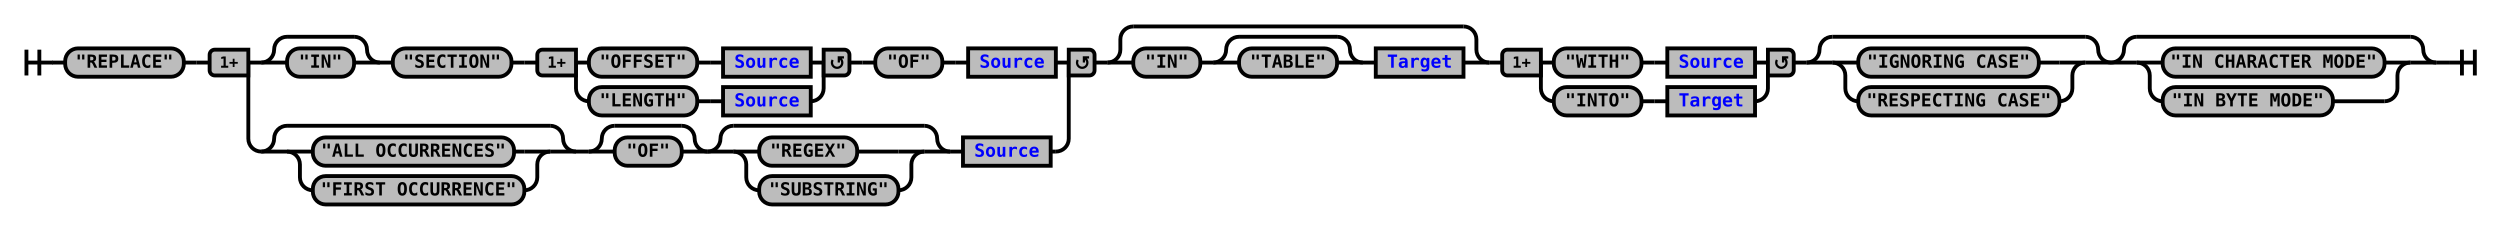
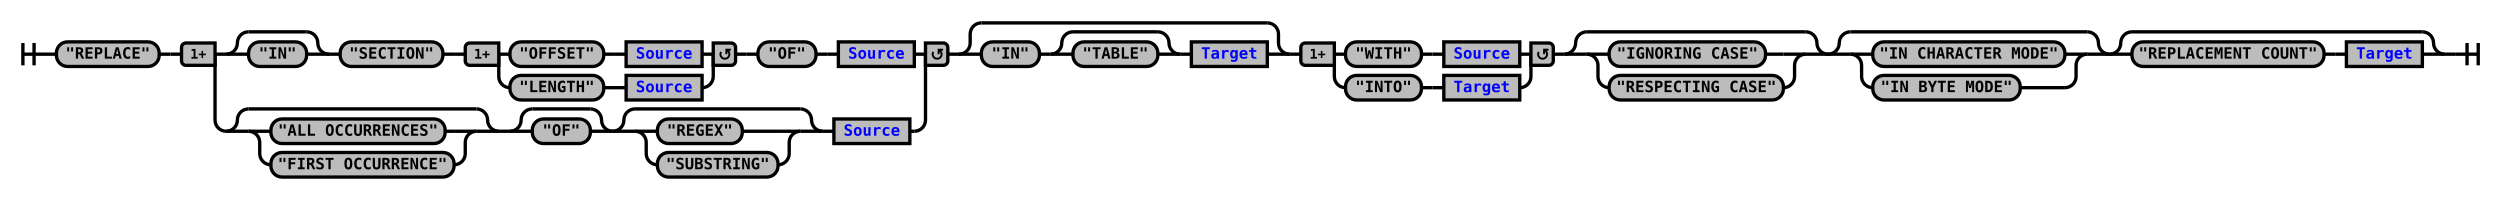
- <svg xmlns="http://www.w3.org/2000/svg" xmlns:xlink="http://www.w3.org/1999/xlink" class="railroad-diagram" width="1938" height="178" viewBox="0 0 1938 178">
+ <svg xmlns="http://www.w3.org/2000/svg" xmlns:xlink="http://www.w3.org/1999/xlink" class="railroad-diagram" width="2238" height="178" viewBox="0 0 2238 178">
  <defs>
    <style type="text/css">
path {
stroke-width: 3;
stroke: black;
fill: rgba(0,0,0,0);
}
text {
font: bold 14px monospace;
text-anchor: middle;
}
text.diagram-text {
font-size: 12px;
}
a {
fill: blue;
}
text.diagram-arrow {
font-size: 16px;
}
text.label {
text-anchor: start;
}
text.comment {
font: italic 12px monospace;
}
rect {
stroke-width: 3;
stroke: black;
fill: #BCBCBC;
}
path.diagram-text {
stroke-width: 3;
stroke: black;
fill: #BCBCBC;
cursor: help;
}
</style>
  </defs>
  <g transform="translate(.5 .5)">
    <path d="M 20 38 v 20 m 10 -20 v 20 m -10 -10 h 20.5" />
    <path d="M40 48h10" />
    <g>
      <path d="M50 48h0" />
-       <path d="M1888 48h0" />
+       <path d="M2188 48h0" />
      <g class="terminal">
        <path d="M50 48h0" />
        <path d="M142 48h0" />
        <rect x="50" y="37" width="92" height="22" rx="10" ry="10" />
        <text x="96" y="52">"REPLACE"</text>
      </g>
      <path d="M142 48h10" />
      <path d="M152 48h10" />
      <g>
        <path d="M162 48h0" />
        <path d="M848 48h0" />
        <path d="M192 48h10" />
        <g>
          <path d="M202 48h0" />
          <path d="M818 48h0" />
          <g>
            <path d="M202 48h0" />
            <path d="M294 48h0" />
            <path d="M202 48a10 10 0 0 0 10 -10v0a10 10 0 0 1 10 -10" />
            <g>
              <path d="M222 28h52" />
            </g>
            <path d="M274 28a10 10 0 0 1 10 10v0a10 10 0 0 0 10 10" />
            <path d="M202 48h20" />
            <g class="terminal">
              <path d="M222 48h0" />
              <path d="M274 48h0" />
              <rect x="222" y="37" width="52" height="22" rx="10" ry="10" />
              <text x="248" y="52">"IN"</text>
            </g>
            <path d="M274 48h20" />
          </g>
          <path d="M294 48h10" />
          <g class="terminal">
            <path d="M304 48h0" />
            <path d="M396 48h0" />
            <rect x="304" y="37" width="92" height="22" rx="10" ry="10" />
            <text x="350" y="52">"SECTION"</text>
          </g>
          <path d="M396 48h10" />
          <path d="M406 48h10" />
          <g>
            <path d="M416 48h0" />
            <path d="M658 48h0" />
            <path d="M446 48h10" />
            <g>
              <path d="M456 48h0" />
              <path d="M628 48h0" />
              <g class="terminal">
                <path d="M456 48h0" />
                <path d="M540 48h0" />
                <rect x="456" y="37" width="84" height="22" rx="10" ry="10" />
                <text x="498" y="52">"OFFSET"</text>
              </g>
              <path d="M540 48h10" />
              <path d="M550 48h10" />
              <g class="non-terminal">
                <path d="M560 48h0" />
                <path d="M628 48h0" />
                <rect x="560" y="37" width="68" height="22" />
                <a xlink:href="reuse_source.svg">
                  <text x="594" y="52">Source</text>
                </a>
              </g>
            </g>
            <path d="M628 48h10" />
            <path d="M446 48v20a10 10 0 0 0 10 10" />
            <g>
              <path d="M456 78h0" />
              <path d="M628 78h0" />
              <g class="terminal">
                <path d="M456 78h0" />
                <path d="M540 78h0" />
                <rect x="456" y="67" width="84" height="22" rx="10" ry="10" />
                <text x="498" y="82">"LENGTH"</text>
              </g>
              <path d="M540 78h10" />
              <path d="M550 78h10" />
              <g class="non-terminal">
                <path d="M560 78h0" />
                <path d="M628 78h0" />
                <rect x="560" y="67" width="68" height="22" />
                <a xlink:href="reuse_source.svg">
                  <text x="594" y="82">Source</text>
                </a>
              </g>
            </g>
            <path d="M628 78a10 10 0 0 0 10 -10v-20" />
            <g class="diagram-text">
              <path d="M 446 38 h -26 a 4 4 0 0 0 -4 4 v 12 a 4 4 0 0 0 4 4 h 26 z" class="diagram-text" />
              <text x="431" y="52" class="diagram-text">1+</text>
              <path d="M 638 38 h 16 a 4 4 0 0 1 4 4 v 12 a 4 4 0 0 1 -4 4 h -16 z" class="diagram-text" />
              <path d="M 645 46 a 4 4 0 1 0 6 -1 m 2.75 -1 h -4 v 4 m 0 -3 h 2" style="stroke-width: 1.75" />
            </g>
          </g>
          <path d="M658 48h10" />
          <path d="M668 48h10" />
          <g class="terminal">
            <path d="M678 48h0" />
            <path d="M730 48h0" />
            <rect x="678" y="37" width="52" height="22" rx="10" ry="10" />
            <text x="704" y="52">"OF"</text>
          </g>
          <path d="M730 48h10" />
          <path d="M740 48h10" />
          <g class="non-terminal">
            <path d="M750 48h0" />
            <path d="M818 48h0" />
            <rect x="750" y="37" width="68" height="22" />
            <a xlink:href="reuse_source.svg">
              <text x="784" y="52">Source</text>
            </a>
          </g>
        </g>
        <path d="M818 48h10" />
        <path d="M192 48v59a10 10 0 0 0 10 10" />
        <g>
          <path d="M202 117h0" />
          <path d="M814 117h4" />
          <g>
            <path d="M202 117h0" />
            <path d="M446 117h0" />
            <path d="M202 117a10 10 0 0 0 10 -10v0a10 10 0 0 1 10 -10" />
            <g>
              <path d="M222 97h204" />
            </g>
            <path d="M426 97a10 10 0 0 1 10 10v0a10 10 0 0 0 10 10" />
            <path d="M202 117h20" />
            <g>
              <path d="M222 117h0" />
              <path d="M426 117h0" />
              <path d="M222 117h20" />
              <g class="terminal">
                <path d="M242 117h0" />
                <path d="M398 117h8" />
                <rect x="242" y="106" width="156" height="22" rx="10" ry="10" />
                <text x="320" y="121">"ALL OCCURRENCES"</text>
              </g>
              <path d="M406 117h20" />
              <path d="M222 117a10 10 0 0 1 10 10v10a10 10 0 0 0 10 10" />
              <g class="terminal">
                <path d="M242 147h0" />
                <path d="M406 147h0" />
                <rect x="242" y="136" width="164" height="22" rx="10" ry="10" />
                <text x="324" y="151">"FIRST OCCURRENCE"</text>
              </g>
              <path d="M406 147a10 10 0 0 0 10 -10v-10a10 10 0 0 1 10 -10" />
            </g>
            <path d="M426 117h20" />
          </g>
          <path d="M446 117h10" />
          <g>
            <path d="M456 117h0" />
            <path d="M814 117h0" />
            <g>
              <path d="M456 117h0" />
              <path d="M548 117h0" />
              <path d="M456 117a10 10 0 0 0 10 -10v0a10 10 0 0 1 10 -10" />
              <g>
                <path d="M476 97h52" />
              </g>
              <path d="M528 97a10 10 0 0 1 10 10v0a10 10 0 0 0 10 10" />
              <path d="M456 117h20" />
              <g class="terminal">
                <path d="M476 117h0" />
                <path d="M528 117h0" />
                <rect x="476" y="106" width="52" height="22" rx="10" ry="10" />
                <text x="502" y="121">"OF"</text>
              </g>
              <path d="M528 117h20" />
            </g>
            <g>
              <path d="M548 117h0" />
              <path d="M736 117h0" />
              <path d="M548 117a10 10 0 0 0 10 -10v0a10 10 0 0 1 10 -10" />
              <g>
                <path d="M568 97h148" />
              </g>
              <path d="M716 97a10 10 0 0 1 10 10v0a10 10 0 0 0 10 10" />
              <path d="M548 117h20" />
              <g>
                <path d="M568 117h0" />
                <path d="M716 117h0" />
                <path d="M568 117h20" />
                <g class="terminal">
                  <path d="M588 117h0" />
                  <path d="M664 117h32" />
                  <rect x="588" y="106" width="76" height="22" rx="10" ry="10" />
                  <text x="626" y="121">"REGEX"</text>
                </g>
                <path d="M696 117h20" />
                <path d="M568 117a10 10 0 0 1 10 10v10a10 10 0 0 0 10 10" />
                <g class="terminal">
                  <path d="M588 147h0" />
                  <path d="M696 147h0" />
                  <rect x="588" y="136" width="108" height="22" rx="10" ry="10" />
                  <text x="642" y="151">"SUBSTRING"</text>
                </g>
                <path d="M696 147a10 10 0 0 0 10 -10v-10a10 10 0 0 1 10 -10" />
              </g>
              <path d="M716 117h20" />
            </g>
            <path d="M736 117h10" />
            <g class="non-terminal">
              <path d="M746 117h0" />
              <path d="M814 117h0" />
              <rect x="746" y="106" width="68" height="22" />
              <a xlink:href="reuse_source.svg">
                <text x="780" y="121">Source</text>
              </a>
            </g>
          </g>
        </g>
        <path d="M818 117a10 10 0 0 0 10 -10v-59" />
        <g class="diagram-text">
          <path d="M 192 38 h -26 a 4 4 0 0 0 -4 4 v 12 a 4 4 0 0 0 4 4 h 26 z" class="diagram-text" />
          <text x="177" y="52" class="diagram-text">1+</text>
          <path d="M 828 38 h 16 a 4 4 0 0 1 4 4 v 12 a 4 4 0 0 1 -4 4 h -16 z" class="diagram-text" />
          <path d="M 835 46 a 4 4 0 1 0 6 -1 m 2.75 -1 h -4 v 4 m 0 -3 h 2" style="stroke-width: 1.75" />
        </g>
      </g>
      <path d="M848 48h10" />
      <g>
        <path d="M858 48h0" />
        <path d="M1154 48h0" />
        <path d="M858 48a10 10 0 0 0 10 -10v-8a10 10 0 0 1 10 -10" />
        <g>
          <path d="M878 20h256" />
        </g>
        <path d="M1134 20a10 10 0 0 1 10 10v8a10 10 0 0 0 10 10" />
        <path d="M858 48h20" />
        <g>
          <path d="M878 48h0" />
          <path d="M1134 48h0" />
          <g class="terminal">
            <path d="M878 48h0" />
            <path d="M930 48h0" />
            <rect x="878" y="37" width="52" height="22" rx="10" ry="10" />
            <text x="904" y="52">"IN"</text>
          </g>
          <path d="M930 48h10" />
          <g>
            <path d="M940 48h0" />
            <path d="M1056 48h0" />
            <path d="M940 48a10 10 0 0 0 10 -10v0a10 10 0 0 1 10 -10" />
            <g>
              <path d="M960 28h76" />
            </g>
            <path d="M1036 28a10 10 0 0 1 10 10v0a10 10 0 0 0 10 10" />
            <path d="M940 48h20" />
            <g class="terminal">
              <path d="M960 48h0" />
              <path d="M1036 48h0" />
              <rect x="960" y="37" width="76" height="22" rx="10" ry="10" />
              <text x="998" y="52">"TABLE"</text>
            </g>
            <path d="M1036 48h20" />
          </g>
          <path d="M1056 48h10" />
          <g class="non-terminal">
            <path d="M1066 48h0" />
            <path d="M1134 48h0" />
            <rect x="1066" y="37" width="68" height="22" />
            <a xlink:href="reuse_target.svg">
              <text x="1100" y="52">Target</text>
            </a>
          </g>
        </g>
        <path d="M1134 48h20" />
      </g>
      <path d="M1154 48h10" />
      <g>
        <path d="M1164 48h0" />
        <path d="M1390 48h0" />
        <path d="M1194 48h10" />
        <g>
          <path d="M1204 48h0" />
          <path d="M1360 48h0" />
          <g class="terminal">
            <path d="M1204 48h0" />
            <path d="M1272 48h0" />
            <rect x="1204" y="37" width="68" height="22" rx="10" ry="10" />
            <text x="1238" y="52">"WITH"</text>
          </g>
          <path d="M1272 48h10" />
          <path d="M1282 48h10" />
          <g class="non-terminal">
            <path d="M1292 48h0" />
            <path d="M1360 48h0" />
            <rect x="1292" y="37" width="68" height="22" />
            <a xlink:href="reuse_source.svg">
              <text x="1326" y="52">Source</text>
            </a>
          </g>
        </g>
        <path d="M1360 48h10" />
        <path d="M1194 48v20a10 10 0 0 0 10 10" />
        <g>
          <path d="M1204 78h0" />
          <path d="M1360 78h0" />
          <g class="terminal">
            <path d="M1204 78h0" />
            <path d="M1272 78h0" />
            <rect x="1204" y="67" width="68" height="22" rx="10" ry="10" />
            <text x="1238" y="82">"INTO"</text>
          </g>
          <path d="M1272 78h10" />
          <path d="M1282 78h10" />
          <g class="non-terminal">
            <path d="M1292 78h0" />
            <path d="M1360 78h0" />
            <rect x="1292" y="67" width="68" height="22" />
            <a xlink:href="reuse_target.svg">
              <text x="1326" y="82">Target</text>
            </a>
          </g>
        </g>
        <path d="M1360 78a10 10 0 0 0 10 -10v-20" />
        <g class="diagram-text">
          <path d="M 1194 38 h -26 a 4 4 0 0 0 -4 4 v 12 a 4 4 0 0 0 4 4 h 26 z" class="diagram-text" />
          <text x="1179" y="52" class="diagram-text">1+</text>
          <path d="M 1370 38 h 16 a 4 4 0 0 1 4 4 v 12 a 4 4 0 0 1 -4 4 h -16 z" class="diagram-text" />
          <path d="M 1377 46 a 4 4 0 1 0 6 -1 m 2.75 -1 h -4 v 4 m 0 -3 h 2" style="stroke-width: 1.75" />
        </g>
      </g>
      <path d="M1390 48h10" />
      <g>
        <path d="M1400 48h0" />
        <path d="M1636 48h0" />
        <path d="M1400 48a10 10 0 0 0 10 -10v0a10 10 0 0 1 10 -10" />
        <g>
          <path d="M1420 28h196" />
        </g>
        <path d="M1616 28a10 10 0 0 1 10 10v0a10 10 0 0 0 10 10" />
        <path d="M1400 48h20" />
        <g>
          <path d="M1420 48h0" />
          <path d="M1616 48h0" />
          <path d="M1420 48h20" />
          <g class="terminal">
            <path d="M1440 48h0" />
            <path d="M1580 48h16" />
            <rect x="1440" y="37" width="140" height="22" rx="10" ry="10" />
            <text x="1510" y="52">"IGNORING CASE"</text>
          </g>
          <path d="M1596 48h20" />
          <path d="M1420 48a10 10 0 0 1 10 10v10a10 10 0 0 0 10 10" />
          <g class="terminal">
            <path d="M1440 78h0" />
            <path d="M1596 78h0" />
            <rect x="1440" y="67" width="156" height="22" rx="10" ry="10" />
            <text x="1518" y="82">"RESPECTING CASE"</text>
          </g>
          <path d="M1596 78a10 10 0 0 0 10 -10v-10a10 10 0 0 1 10 -10" />
        </g>
        <path d="M1616 48h20" />
      </g>
      <g>
        <path d="M1636 48h0" />
        <path d="M1888 48h0" />
        <path d="M1636 48a10 10 0 0 0 10 -10v0a10 10 0 0 1 10 -10" />
        <g>
          <path d="M1656 28h212" />
        </g>
        <path d="M1868 28a10 10 0 0 1 10 10v0a10 10 0 0 0 10 10" />
        <path d="M1636 48h20" />
        <g>
          <path d="M1656 48h0" />
          <path d="M1868 48h0" />
          <path d="M1656 48h20" />
          <g class="terminal">
            <path d="M1676 48h0" />
            <path d="M1848 48h0" />
            <rect x="1676" y="37" width="172" height="22" rx="10" ry="10" />
            <text x="1762" y="52">"IN CHARACTER MODE"</text>
          </g>
          <path d="M1848 48h20" />
          <path d="M1656 48a10 10 0 0 1 10 10v10a10 10 0 0 0 10 10" />
          <g class="terminal">
            <path d="M1676 78h0" />
            <path d="M1808 78h40" />
            <rect x="1676" y="67" width="132" height="22" rx="10" ry="10" />
            <text x="1742" y="82">"IN BYTE MODE"</text>
          </g>
          <path d="M1848 78a10 10 0 0 0 10 -10v-10a10 10 0 0 1 10 -10" />
        </g>
        <path d="M1868 48h20" />
      </g>
+       <g>
+         <path d="M1888 48h0" />
+         <path d="M2188 48h0" />
+         <path d="M1888 48a10 10 0 0 0 10 -10v0a10 10 0 0 1 10 -10" />
+         <g>
+           <path d="M1908 28h260" />
+         </g>
+         <path d="M2168 28a10 10 0 0 1 10 10v0a10 10 0 0 0 10 10" />
+         <path d="M1888 48h20" />
+         <g>
+           <path d="M1908 48h0" />
+           <path d="M2168 48h0" />
+           <g class="terminal">
+             <path d="M1908 48h0" />
+             <path d="M2080 48h0" />
+             <rect x="1908" y="37" width="172" height="22" rx="10" ry="10" />
+             <text x="1994" y="52">"REPLACEMENT COUNT"</text>
+           </g>
+           <path d="M2080 48h10" />
+           <path d="M2090 48h10" />
+           <g class="non-terminal">
+             <path d="M2100 48h0" />
+             <path d="M2168 48h0" />
+             <rect x="2100" y="37" width="68" height="22" />
+             <a xlink:href="reuse_target.svg">
+               <text x="2134" y="52">Target</text>
+             </a>
+           </g>
+         </g>
+         <path d="M2168 48h20" />
+       </g>
    </g>
-     <path d="M1888 48h10" />
-     <path d="M 1898 48 h 20 m -10 -10 v 20 m 10 -20 v 20" />
+     <path d="M2188 48h10" />
+     <path d="M 2198 48 h 20 m -10 -10 v 20 m 10 -20 v 20" />
  </g>
</svg>
